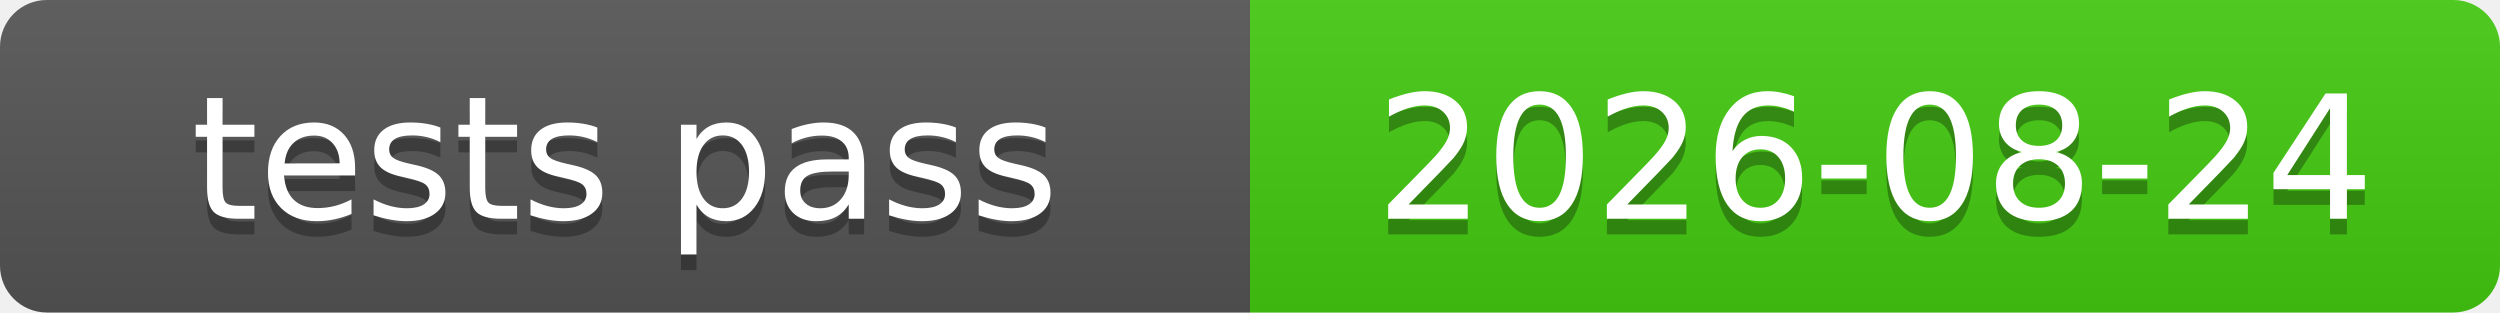
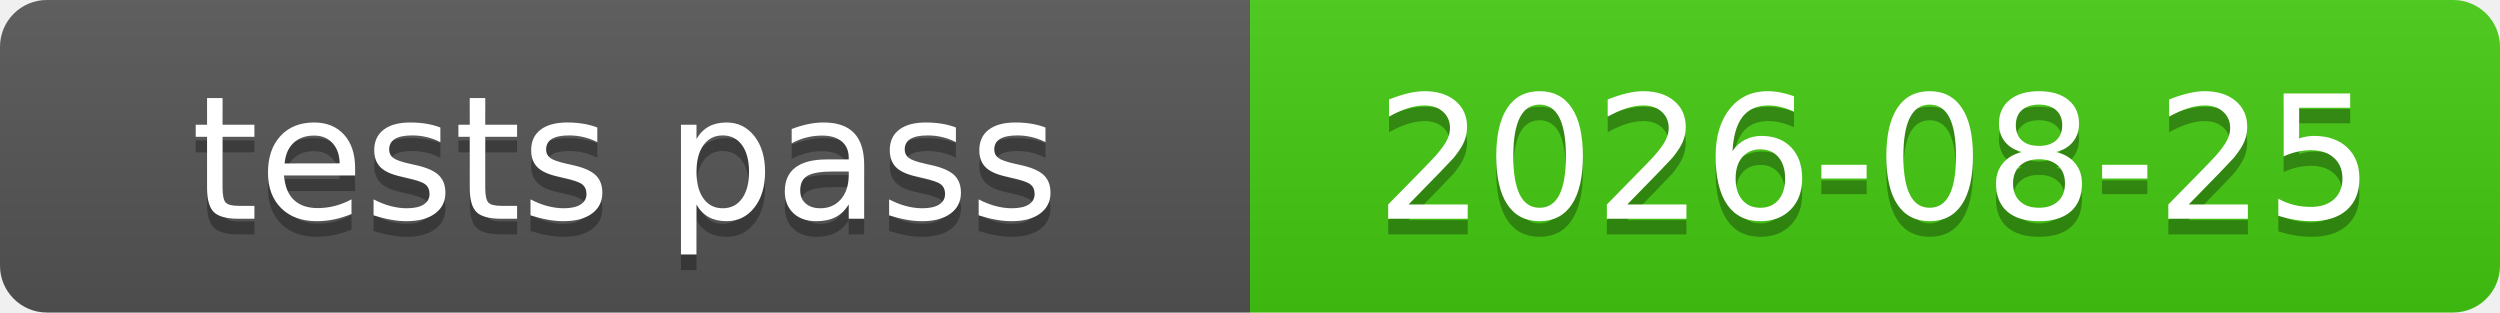
<svg xmlns="http://www.w3.org/2000/svg" xmlns:xlink="http://www.w3.org/1999/xlink" width="160" height="20" role="img">
-   <a target="_blank" xlink:href="https://github.com/symbolic-labs-pub/freedom-that-lasts/commit/ed7ada7fdd32bd9d6b5b1226321a6a16a8a64779">
+   <a target="_blank" xlink:href="https://github.com/symbolic-labs-pub/freedom-that-lasts/commit/fa7ba75d1a0575808b40d2e66056465fcc18ec6b">
    <linearGradient id="s" x2="0" y2="100%">
      <stop offset="0" stop-color="#bbb" stop-opacity=".1" />
      <stop offset="1" stop-opacity=".1" />
    </linearGradient>
    <clipPath id="r">
      <rect width="160" height="20" rx="3" fill="#fff" />
    </clipPath>
    <g clip-path="url(#r)">
      <rect width="80" height="20" fill="#555" />
      <rect x="80" width="80" height="20" fill="#4c1" />
      <rect width="160" height="20" fill="url(#s)" />
    </g>
    <g fill="#fff" text-anchor="middle" font-family="Verdana,Geneva,DejaVu Sans,sans-serif" text-rendering="geometricPrecision" font-size="110">
      <text aria-hidden="true" x="400.0" y="150" fill="#010101" fill-opacity=".3" transform="scale(.1)" textLength="700">tests pass</text>
      <text x="400.0" y="140" transform="scale(.1)" fill="#fff" textLength="700">tests pass</text>
-       <text aria-hidden="true" x="1200.0" y="150" fill="#010101" fill-opacity=".3" transform="scale(.1)" textLength="700">2026-08-24</text>
-       <text x="1200.0" y="140" transform="scale(.1)" fill="#fff" textLength="700">2026-08-24</text>
+       <text aria-hidden="true" x="1200.0" y="150" fill="#010101" fill-opacity=".3" transform="scale(.1)" textLength="700">2026-08-25</text>
+       <text x="1200.0" y="140" transform="scale(.1)" fill="#fff" textLength="700">2026-08-25</text>
    </g>
  </a>
</svg>
